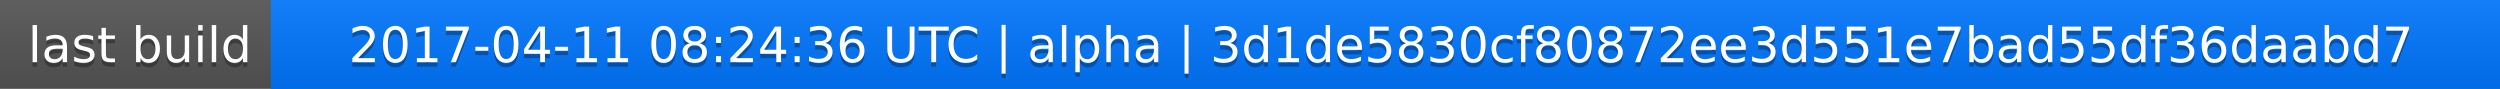
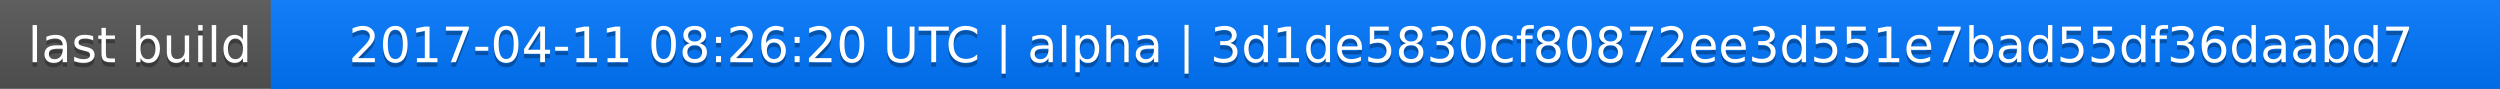
<svg xmlns="http://www.w3.org/2000/svg" width="563" height="20">
  <linearGradient id="a" x2="0" y2="100%">
    <stop offset="0" stop-color="#bbb" stop-opacity=".1" />
    <stop offset="1" stop-opacity=".1" />
  </linearGradient>
  <rect rx="0" width="563" height="20" fill="#555" />
  <rect rx="0" x="61" width="502" height="20" fill="#07f" />
  <path fill="#07f" d="M61 0h4v20h-4z" />
  <rect rx="0" width="563" height="20" fill="url(#a)" />
  <g fill="#fff" text-anchor="middle" font-family="DejaVu Sans,Verdana,Geneva,sans-serif" font-size="11">
    <text x="31.5" y="15" fill="#010101" fill-opacity=".3">last build</text>
    <text x="31.5" y="14">last build</text>
-     <text x="311" y="15" fill="#010101" fill-opacity=".3">2017-04-11 08:24:36 UTC | alpha | 3d1de5830cf80872ee3d551e7bad55df36daabd7</text>
-     <text x="311" y="14">2017-04-11 08:24:36 UTC | alpha | 3d1de5830cf80872ee3d551e7bad55df36daabd7</text>
+     <text x="311" y="15" fill="#010101" fill-opacity=".3">2017-04-11 08:26:20 UTC | alpha | 3d1de5830cf80872ee3d551e7bad55df36daabd7</text>
+     <text x="311" y="14">2017-04-11 08:26:20 UTC | alpha | 3d1de5830cf80872ee3d551e7bad55df36daabd7</text>
  </g>
</svg>
